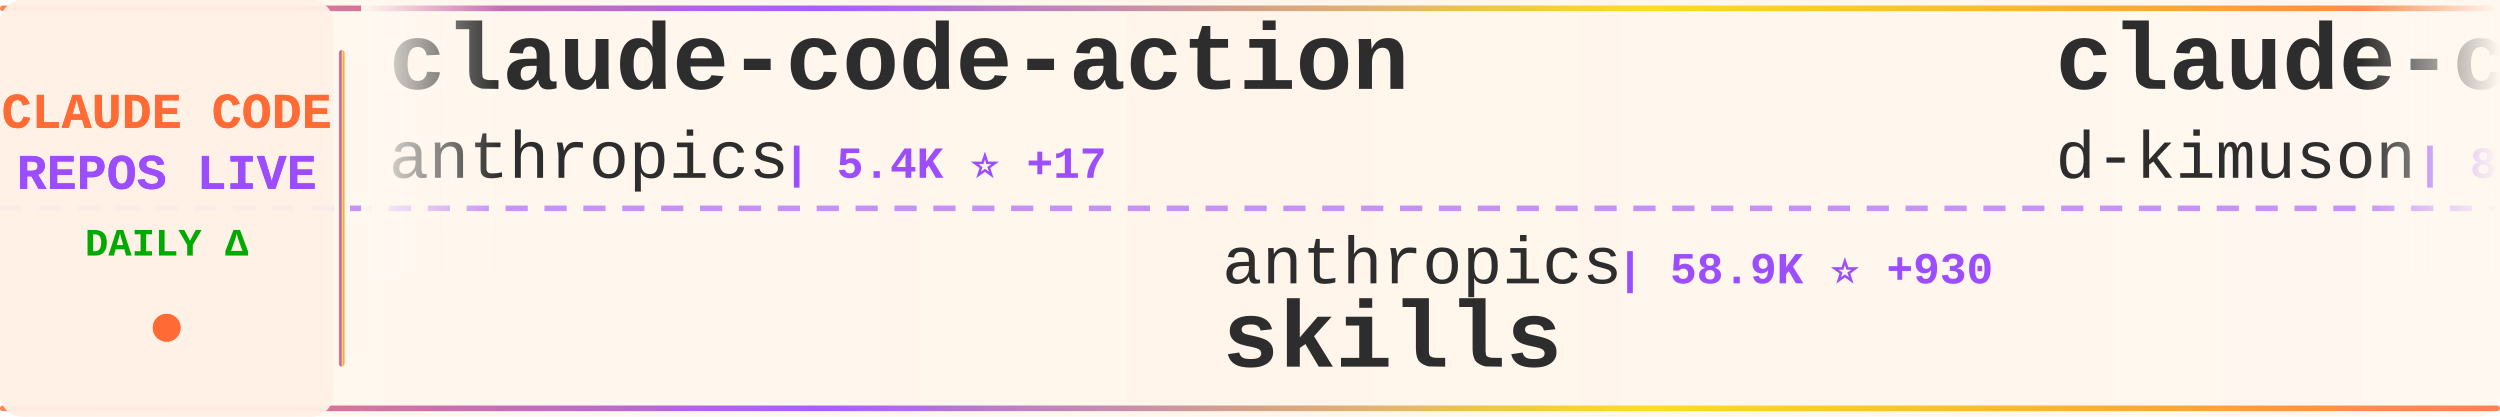
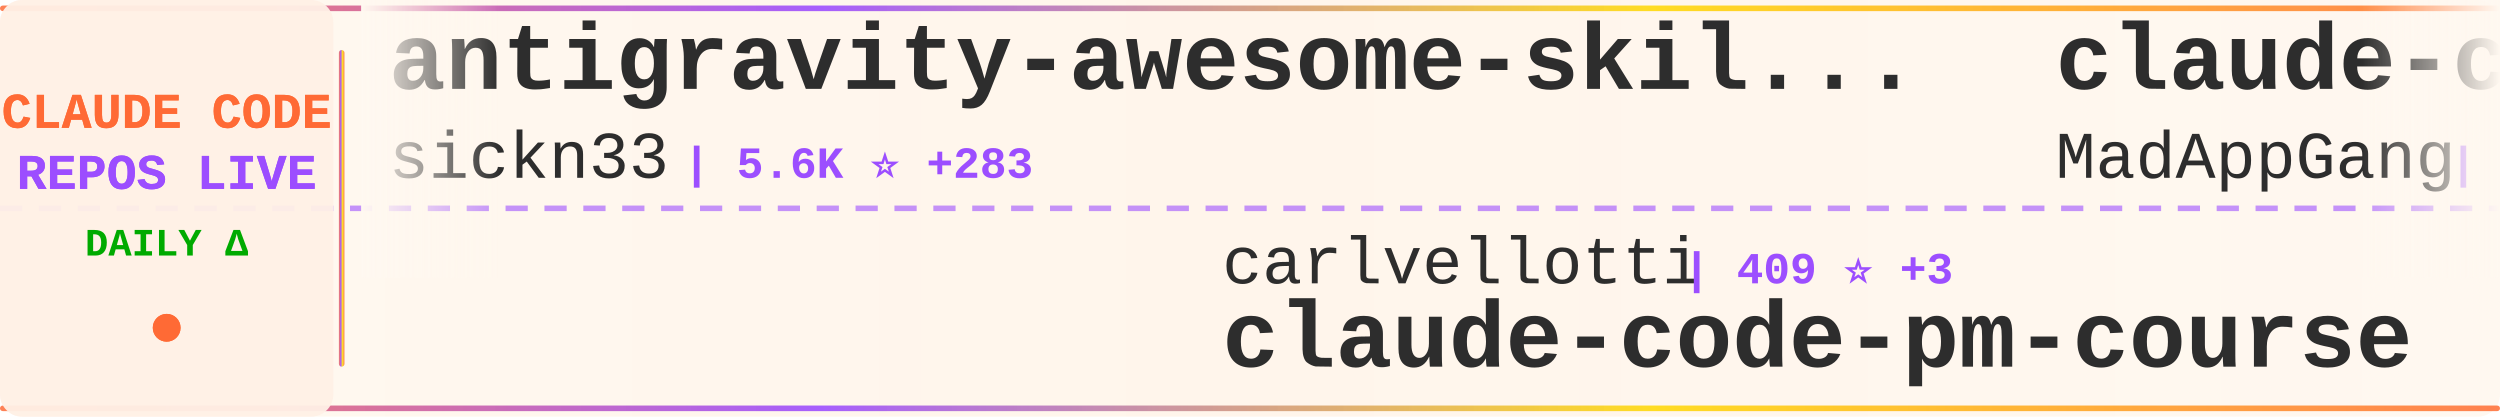
<svg xmlns="http://www.w3.org/2000/svg" width="900" height="150">
  <defs>
    <linearGradient id="tickerBg" x1="0%" y1="0%" x2="100%" y2="0%">
      <stop offset="0%" style="stop-color:#fff8f0;stop-opacity:0.98" />
      <stop offset="50%" style="stop-color:#fff5eb;stop-opacity:1" />
      <stop offset="100%" style="stop-color:#fff8f0;stop-opacity:0.98" />
    </linearGradient>
    <linearGradient id="borderGrad" x1="0%" y1="0%" x2="100%" y2="0%">
      <stop offset="0%" style="stop-color:#FF6B35;stop-opacity:0.85">
        <animate attributeName="stop-opacity" values="0.85;1;0.85" dur="2s" repeatCount="indefinite" />
      </stop>
      <stop offset="33%" style="stop-color:#9C4EFF;stop-opacity:0.9">
        <animate attributeName="stop-opacity" values="0.9;1;0.9" dur="2.2s" repeatCount="indefinite" />
      </stop>
      <stop offset="66%" style="stop-color:#FFD700;stop-opacity:0.85">
        <animate attributeName="stop-opacity" values="0.85;1;0.85" dur="1.8s" repeatCount="indefinite" />
      </stop>
      <stop offset="100%" style="stop-color:#FF6B35;stop-opacity:0.85">
        <animate attributeName="stop-opacity" values="0.85;1;0.85" dur="2s" repeatCount="indefinite" />
      </stop>
    </linearGradient>
    <filter id="textGlow">
      <feGaussianBlur stdDeviation="0.15" result="coloredBlur" />
      <feMerge>
        <feMergeNode in="coloredBlur" />
        <feMergeNode in="SourceGraphic" />
      </feMerge>
    </filter>
    <filter id="metricGlow">
      <feGaussianBlur stdDeviation="0.2" result="coloredBlur" />
      <feMerge>
        <feMergeNode in="coloredBlur" />
        <feMergeNode in="SourceGraphic" />
      </feMerge>
    </filter>
    <linearGradient id="leftFade" x1="0%" y1="0%" x2="100%" y2="0%">
      <stop offset="0%" style="stop-color:#fff8f0;stop-opacity:1" />
      <stop offset="100%" style="stop-color:#fff8f0;stop-opacity:0" />
    </linearGradient>
    <linearGradient id="rightFade" x1="0%" y1="0%" x2="100%" y2="0%">
      <stop offset="0%" style="stop-color:#fff8f0;stop-opacity:0" />
      <stop offset="100%" style="stop-color:#fff8f0;stop-opacity:1" />
    </linearGradient>
  </defs>
  <rect width="900" height="150" fill="url(#tickerBg)" rx="8" />
  <rect x="0" y="2" width="900" height="2" fill="url(#borderGrad)" rx="1" />
  <rect x="0" y="146" width="900" height="2" fill="url(#borderGrad)" rx="1" />
  <line x1="0" y1="75" x2="900" y2="75" stroke="#9C4EFF" stroke-width="2" stroke-dasharray="8 6" opacity="0.6" />
  <rect x="0" y="0" width="120" height="150" fill="#fff0e6" opacity="0.95" rx="8" />
  <text x="60" y="46" font-family="'Courier New', monospace" font-size="18" font-weight="bold" fill="#FF6B35" text-anchor="middle" filter="url(#textGlow)">
    CLAUDE CODE
  </text>
  <text x="60" y="68" font-family="'Courier New', monospace" font-size="18" font-weight="bold" fill="#9C4EFF" text-anchor="middle" filter="url(#textGlow)">
    REPOS LIVE
  </text>
  <text x="60" y="92" font-family="'Courier New', monospace" font-size="14" font-weight="bold" fill="#00aa00" text-anchor="middle">
    DAILY Δ
  </text>
  <circle cx="60" cy="118" r="5" fill="#FF6B35" filter="url(#metricGlow)">
    <animate attributeName="r" values="4;6;4" dur="1.5s" repeatCount="indefinite" />
    <animate attributeName="opacity" values="0.6;1;0.6" dur="1.5s" repeatCount="indefinite" />
  </circle>
  <rect x="122" y="18" width="2" height="114" fill="url(#borderGrad)" rx="1" />
  <clipPath id="tickerClip">
    <rect x="130" y="0" width="770" height="150" />
  </clipPath>
  <g clip-path="url(#tickerClip)">
    <g id="tickerItems">
      <animateTransform attributeName="transform" attributeType="XML" type="translate" from="0 0" to="-3000 0" dur="54s" repeatCount="indefinite" />
      <g transform="translate(0, 0)">
-         <text x="140" y="32" font-family="'Courier New', monospace" font-size="34" font-weight="bold" fill="#2d2d2d">claude-code-action</text>
-         <text x="140" y="64" font-family="'Courier New', monospace" font-size="24" font-weight="normal" fill="#2d2d2d" opacity="1.0">anthropics</text>
-         <text x="282" y="64" font-family="'Courier New', monospace" font-size="16" font-weight="bold" fill="#9C4EFF"> | 5.4K ⭐ +17</text>
+         <text x="140" y="32" font-family="'Courier New', monospace" font-size="34" font-weight="bold" fill="#2d2d2d">antigravity-awesome-skil...</text>
+         <text x="140" y="64" font-family="'Courier New', monospace" font-size="24" font-weight="normal" fill="#2d2d2d" opacity="1.0">sickn33</text>
+         <text x="246" y="64" font-family="'Courier New', monospace" font-size="16" font-weight="bold" fill="#9C4EFF"> | 5.6K ⭐ +283</text>
      </g>
      <g transform="translate(300, 0)">
-         <text x="140" y="102" font-family="'Courier New', monospace" font-size="24" font-weight="normal" fill="#2d2d2d" opacity="1.0">anthropics</text>
-         <text x="282" y="102" font-family="'Courier New', monospace" font-size="16" font-weight="bold" fill="#9C4EFF"> | 58.9K ⭐ +930</text>
-         <text x="140" y="132" font-family="'Courier New', monospace" font-size="34" font-weight="bold" fill="#2d2d2d">skills</text>
+         <text x="140" y="102" font-family="'Courier New', monospace" font-size="24" font-weight="normal" fill="#2d2d2d" opacity="1.0">carlvellotti</text>
+         <text x="306" y="102" font-family="'Courier New', monospace" font-size="16" font-weight="bold" fill="#9C4EFF"> | 409 ⭐ +3</text>
+         <text x="140" y="132" font-family="'Courier New', monospace" font-size="34" font-weight="bold" fill="#2d2d2d">claude-code-pm-course</text>
      </g>
      <g transform="translate(600, 0)">
-         <text x="140" y="32" font-family="'Courier New', monospace" font-size="34" font-weight="bold" fill="#2d2d2d">claude-code-viewer</text>
-         <text x="140" y="64" font-family="'Courier New', monospace" font-size="24" font-weight="normal" fill="#2d2d2d" opacity="1.0">d-kimuson</text>
-         <text x="270" y="64" font-family="'Courier New', monospace" font-size="16" font-weight="bold" fill="#9C4EFF"> | 837 ⭐ +5</text>
+         <text x="140" y="32" font-family="'Courier New', monospace" font-size="34" font-weight="bold" fill="#2d2d2d">claude-code</text>
+         <text x="140" y="64" font-family="'Courier New', monospace" font-size="24" font-weight="normal" fill="#2d2d2d" opacity="1.0">MadAppGang</text>
+         <text x="282" y="64" font-family="'Courier New', monospace" font-size="16" font-weight="bold" fill="#9C4EFF"> | 219 ⭐</text>
      </g>
      <g transform="translate(900, 0)">
-         <text x="140" y="102" font-family="'Courier New', monospace" font-size="24" font-weight="normal" fill="#2d2d2d" opacity="1.0">jeremylongshore</text>
-         <text x="342" y="102" font-family="'Courier New', monospace" font-size="16" font-weight="bold" fill="#9C4EFF"> | 1.2K ⭐ +16</text>
-         <text x="140" y="132" font-family="'Courier New', monospace" font-size="34" font-weight="bold" fill="#2d2d2d">claude-code-plugins-plus...</text>
+         <text x="140" y="102" font-family="'Courier New', monospace" font-size="24" font-weight="normal" fill="#2d2d2d" opacity="1.0">EveryInc</text>
+         <text x="258" y="102" font-family="'Courier New', monospace" font-size="16" font-weight="bold" fill="#9C4EFF"> | 6.8K ⭐ +121</text>
+         <text x="140" y="132" font-family="'Courier New', monospace" font-size="34" font-weight="bold" fill="#2d2d2d">compound-engineering-plu...</text>
      </g>
      <g transform="translate(1200, 0)">
-         <text x="140" y="32" font-family="'Courier New', monospace" font-size="34" font-weight="bold" fill="#2d2d2d">ralph</text>
-         <text x="140" y="64" font-family="'Courier New', monospace" font-size="24" font-weight="normal" fill="#2d2d2d" opacity="1.0">snarktank</text>
-         <text x="270" y="64" font-family="'Courier New', monospace" font-size="16" font-weight="bold" fill="#9C4EFF"> | 8.8K ⭐ +235</text>
+         <text x="140" y="32" font-family="'Courier New', monospace" font-size="34" font-weight="bold" fill="#2d2d2d">claude-code-requirements...</text>
+         <text x="140" y="64" font-family="'Courier New', monospace" font-size="24" font-weight="normal" fill="#2d2d2d" opacity="1.0">rizethereum</text>
+         <text x="294" y="64" font-family="'Courier New', monospace" font-size="16" font-weight="bold" fill="#9C4EFF"> | 1.7K ⭐</text>
      </g>
      <g transform="translate(1500, 0)">
-         <text x="140" y="102" font-family="'Courier New', monospace" font-size="24" font-weight="normal" fill="#2d2d2d" opacity="1.0">PleasePrompto</text>
-         <text x="318" y="102" font-family="'Courier New', monospace" font-size="16" font-weight="bold" fill="#9C4EFF"> | 3.0K ⭐ +91</text>
-         <text x="140" y="132" font-family="'Courier New', monospace" font-size="34" font-weight="bold" fill="#2d2d2d">notebooklm-skill</text>
+         <text x="140" y="102" font-family="'Courier New', monospace" font-size="24" font-weight="normal" fill="#2d2d2d" opacity="1.0">Matt-Dionis</text>
+         <text x="294" y="102" font-family="'Courier New', monospace" font-size="16" font-weight="bold" fill="#9C4EFF"> | 612 ⭐ +1</text>
+         <text x="140" y="132" font-family="'Courier New', monospace" font-size="34" font-weight="bold" fill="#2d2d2d">claude-code-configs</text>
      </g>
      <g transform="translate(1800, 0)">
-         <text x="140" y="32" font-family="'Courier New', monospace" font-size="34" font-weight="bold" fill="#2d2d2d">cc-switch</text>
-         <text x="140" y="64" font-family="'Courier New', monospace" font-size="24" font-weight="normal" fill="#2d2d2d" opacity="1.0">farion1231</text>
-         <text x="282" y="64" font-family="'Courier New', monospace" font-size="16" font-weight="bold" fill="#9C4EFF"> | 15.0K ⭐ +229</text>
+         <text x="140" y="32" font-family="'Courier New', monospace" font-size="34" font-weight="bold" fill="#2d2d2d">notebooklm-skill</text>
+         <text x="140" y="64" font-family="'Courier New', monospace" font-size="24" font-weight="normal" fill="#2d2d2d" opacity="1.0">PleasePrompto</text>
+         <text x="318" y="64" font-family="'Courier New', monospace" font-size="16" font-weight="bold" fill="#9C4EFF"> | 3.0K ⭐ +91</text>
      </g>
      <g transform="translate(2100, 0)">
-         <text x="140" y="102" font-family="'Courier New', monospace" font-size="24" font-weight="normal" fill="#2d2d2d" opacity="1.0">alirezarezvani</text>
-         <text x="330" y="102" font-family="'Courier New', monospace" font-size="16" font-weight="bold" fill="#9C4EFF"> | 477 ⭐ +7</text>
-         <text x="140" y="132" font-family="'Courier New', monospace" font-size="34" font-weight="bold" fill="#2d2d2d">claude-code-tresor</text>
+         <text x="140" y="102" font-family="'Courier New', monospace" font-size="24" font-weight="normal" fill="#2d2d2d" opacity="1.0">upstash</text>
+         <text x="246" y="102" font-family="'Courier New', monospace" font-size="16" font-weight="bold" fill="#9C4EFF"> | 44.2K ⭐ +127</text>
+         <text x="140" y="132" font-family="'Courier New', monospace" font-size="34" font-weight="bold" fill="#2d2d2d">context7</text>
      </g>
      <g transform="translate(2400, 0)">
-         <text x="140" y="32" font-family="'Courier New', monospace" font-size="34" font-weight="bold" fill="#2d2d2d">zcf</text>
-         <text x="140" y="64" font-family="'Courier New', monospace" font-size="24" font-weight="normal" fill="#2d2d2d" opacity="1.0">UfoMiao</text>
-         <text x="246" y="64" font-family="'Courier New', monospace" font-size="16" font-weight="bold" fill="#9C4EFF"> | 5.4K ⭐ +8</text>
+         <text x="140" y="32" font-family="'Courier New', monospace" font-size="34" font-weight="bold" fill="#2d2d2d">claude-code-config</text>
+         <text x="140" y="64" font-family="'Courier New', monospace" font-size="24" font-weight="normal" fill="#2d2d2d" opacity="1.0">jarrodwatts</text>
+         <text x="294" y="64" font-family="'Courier New', monospace" font-size="16" font-weight="bold" fill="#9C4EFF"> | 889 ⭐ +2</text>
      </g>
      <g transform="translate(2700, 0)">
-         <text x="140" y="102" font-family="'Courier New', monospace" font-size="24" font-weight="normal" fill="#2d2d2d" opacity="1.0">peterkrueck</text>
-         <text x="294" y="102" font-family="'Courier New', monospace" font-size="16" font-weight="bold" fill="#9C4EFF"> | 1.3K ⭐ +1</text>
-         <text x="140" y="132" font-family="'Courier New', monospace" font-size="34" font-weight="bold" fill="#2d2d2d">Claude-Code-Development-...</text>
+         <text x="140" y="102" font-family="'Courier New', monospace" font-size="24" font-weight="normal" fill="#2d2d2d" opacity="1.0">snarktank</text>
+         <text x="270" y="102" font-family="'Courier New', monospace" font-size="16" font-weight="bold" fill="#9C4EFF"> | 8.8K ⭐ +189</text>
+         <text x="140" y="132" font-family="'Courier New', monospace" font-size="34" font-weight="bold" fill="#2d2d2d">ralph</text>
      </g>
      <g transform="translate(3000, 0)">
-         <text x="140" y="32" font-family="'Courier New', monospace" font-size="34" font-weight="bold" fill="#2d2d2d">claude-code-action</text>
-         <text x="140" y="64" font-family="'Courier New', monospace" font-size="24" font-weight="normal" fill="#2d2d2d" opacity="1.0">anthropics</text>
-         <text x="282" y="64" font-family="'Courier New', monospace" font-size="16" font-weight="bold" fill="#9C4EFF"> | 5.4K ⭐ +17</text>
+         <text x="140" y="32" font-family="'Courier New', monospace" font-size="34" font-weight="bold" fill="#2d2d2d">antigravity-awesome-skil...</text>
+         <text x="140" y="64" font-family="'Courier New', monospace" font-size="24" font-weight="normal" fill="#2d2d2d" opacity="1.0">sickn33</text>
+         <text x="246" y="64" font-family="'Courier New', monospace" font-size="16" font-weight="bold" fill="#9C4EFF"> | 5.6K ⭐ +283</text>
      </g>
      <g transform="translate(3300, 0)">
-         <text x="140" y="102" font-family="'Courier New', monospace" font-size="24" font-weight="normal" fill="#2d2d2d" opacity="1.0">anthropics</text>
-         <text x="282" y="102" font-family="'Courier New', monospace" font-size="16" font-weight="bold" fill="#9C4EFF"> | 58.9K ⭐ +930</text>
-         <text x="140" y="132" font-family="'Courier New', monospace" font-size="34" font-weight="bold" fill="#2d2d2d">skills</text>
+         <text x="140" y="102" font-family="'Courier New', monospace" font-size="24" font-weight="normal" fill="#2d2d2d" opacity="1.0">carlvellotti</text>
+         <text x="306" y="102" font-family="'Courier New', monospace" font-size="16" font-weight="bold" fill="#9C4EFF"> | 409 ⭐ +3</text>
+         <text x="140" y="132" font-family="'Courier New', monospace" font-size="34" font-weight="bold" fill="#2d2d2d">claude-code-pm-course</text>
      </g>
      <g transform="translate(3600, 0)">
-         <text x="140" y="32" font-family="'Courier New', monospace" font-size="34" font-weight="bold" fill="#2d2d2d">claude-code-viewer</text>
-         <text x="140" y="64" font-family="'Courier New', monospace" font-size="24" font-weight="normal" fill="#2d2d2d" opacity="1.0">d-kimuson</text>
-         <text x="270" y="64" font-family="'Courier New', monospace" font-size="16" font-weight="bold" fill="#9C4EFF"> | 837 ⭐ +5</text>
+         <text x="140" y="32" font-family="'Courier New', monospace" font-size="34" font-weight="bold" fill="#2d2d2d">claude-code</text>
+         <text x="140" y="64" font-family="'Courier New', monospace" font-size="24" font-weight="normal" fill="#2d2d2d" opacity="1.0">MadAppGang</text>
+         <text x="282" y="64" font-family="'Courier New', monospace" font-size="16" font-weight="bold" fill="#9C4EFF"> | 219 ⭐</text>
      </g>
      <g transform="translate(3900, 0)">
-         <text x="140" y="102" font-family="'Courier New', monospace" font-size="24" font-weight="normal" fill="#2d2d2d" opacity="1.0">jeremylongshore</text>
-         <text x="342" y="102" font-family="'Courier New', monospace" font-size="16" font-weight="bold" fill="#9C4EFF"> | 1.2K ⭐ +16</text>
-         <text x="140" y="132" font-family="'Courier New', monospace" font-size="34" font-weight="bold" fill="#2d2d2d">claude-code-plugins-plus...</text>
+         <text x="140" y="102" font-family="'Courier New', monospace" font-size="24" font-weight="normal" fill="#2d2d2d" opacity="1.0">EveryInc</text>
+         <text x="258" y="102" font-family="'Courier New', monospace" font-size="16" font-weight="bold" fill="#9C4EFF"> | 6.8K ⭐ +121</text>
+         <text x="140" y="132" font-family="'Courier New', monospace" font-size="34" font-weight="bold" fill="#2d2d2d">compound-engineering-plu...</text>
      </g>
    </g>
  </g>
  <rect x="130" y="0" width="50" height="100" fill="url(#leftFade)" />
  <rect x="850" y="0" width="50" height="100" fill="url(#rightFade)" />
</svg>
